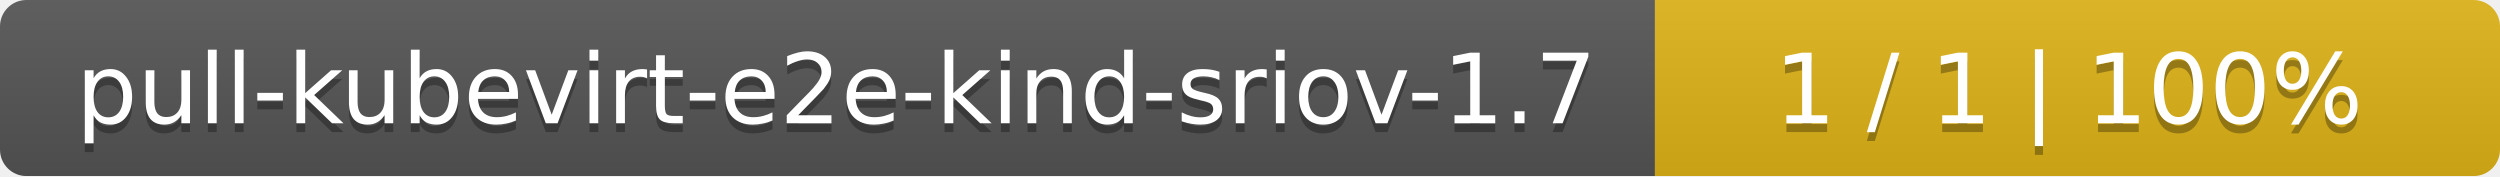
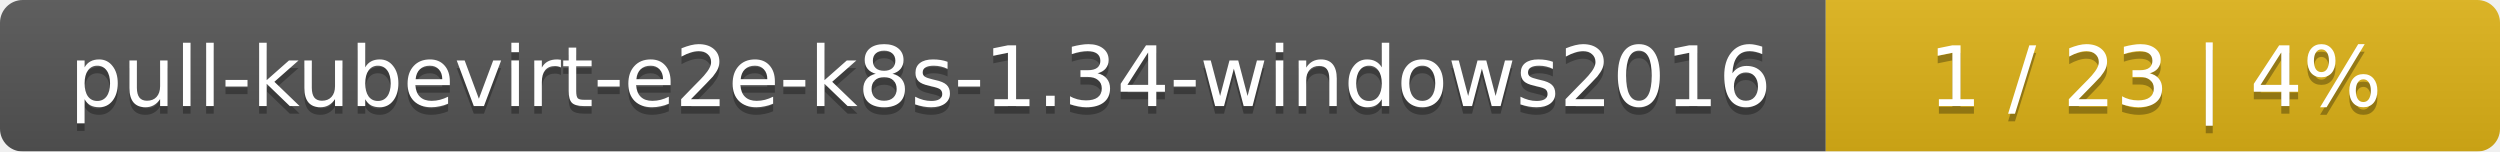
- <svg xmlns="http://www.w3.org/2000/svg" width="284" height="20">
+ <svg xmlns="http://www.w3.org/2000/svg" width="330" height="20">
  <linearGradient id="smooth" x2="0" y2="100%">
    <stop offset="0" stop-color="#bbb" stop-opacity=".1" />
    <stop offset="1" stop-opacity=".1" />
  </linearGradient>
  <mask id="round">
-     <rect width="284" height="20" rx="3" fill="#fff" />
+     <rect width="330" height="20" rx="3" fill="#fff" />
  </mask>
  <g mask="url(#round)">
-     <rect width="188" height="20" fill="#555" />
-     <rect x="188" width="96" height="20" fill="#dfb317" />
-     <rect width="284" height="20" fill="url(#smooth)" />
+     <rect width="241" height="20" fill="#555" />
+     <rect x="241" width="89" height="20" fill="#dfb317" />
+     <rect width="330" height="20" fill="url(#smooth)" />
  </g>
  <g fill="#fff" text-anchor="middle" font-family="DejaVu Sans,Verdana,Geneva,sans-serif" font-size="11">
-     <text x="95" y="15" fill="#010101" fill-opacity=".3">pull-kubevirt-e2e-kind-sriov-1.7</text>
-     <text x="95" y="14">pull-kubevirt-e2e-kind-sriov-1.7</text>
-     <text x="235" y="15" fill="#010101" fill-opacity=".3">1 / 1    |    100%</text>
-     <text x="235" y="14">1 / 1    |    100%</text>
+     <text x="121.5" y="15" fill="#010101" fill-opacity=".3">pull-kubevirt-e2e-k8s-1.34-windows2016</text>
+     <text x="121.5" y="14">pull-kubevirt-e2e-k8s-1.34-windows2016</text>
+     <text x="284.5" y="15" fill="#010101" fill-opacity=".3">1 / 23    |    4%</text>
+     <text x="284.5" y="14">1 / 23    |    4%</text>
  </g>
</svg>
